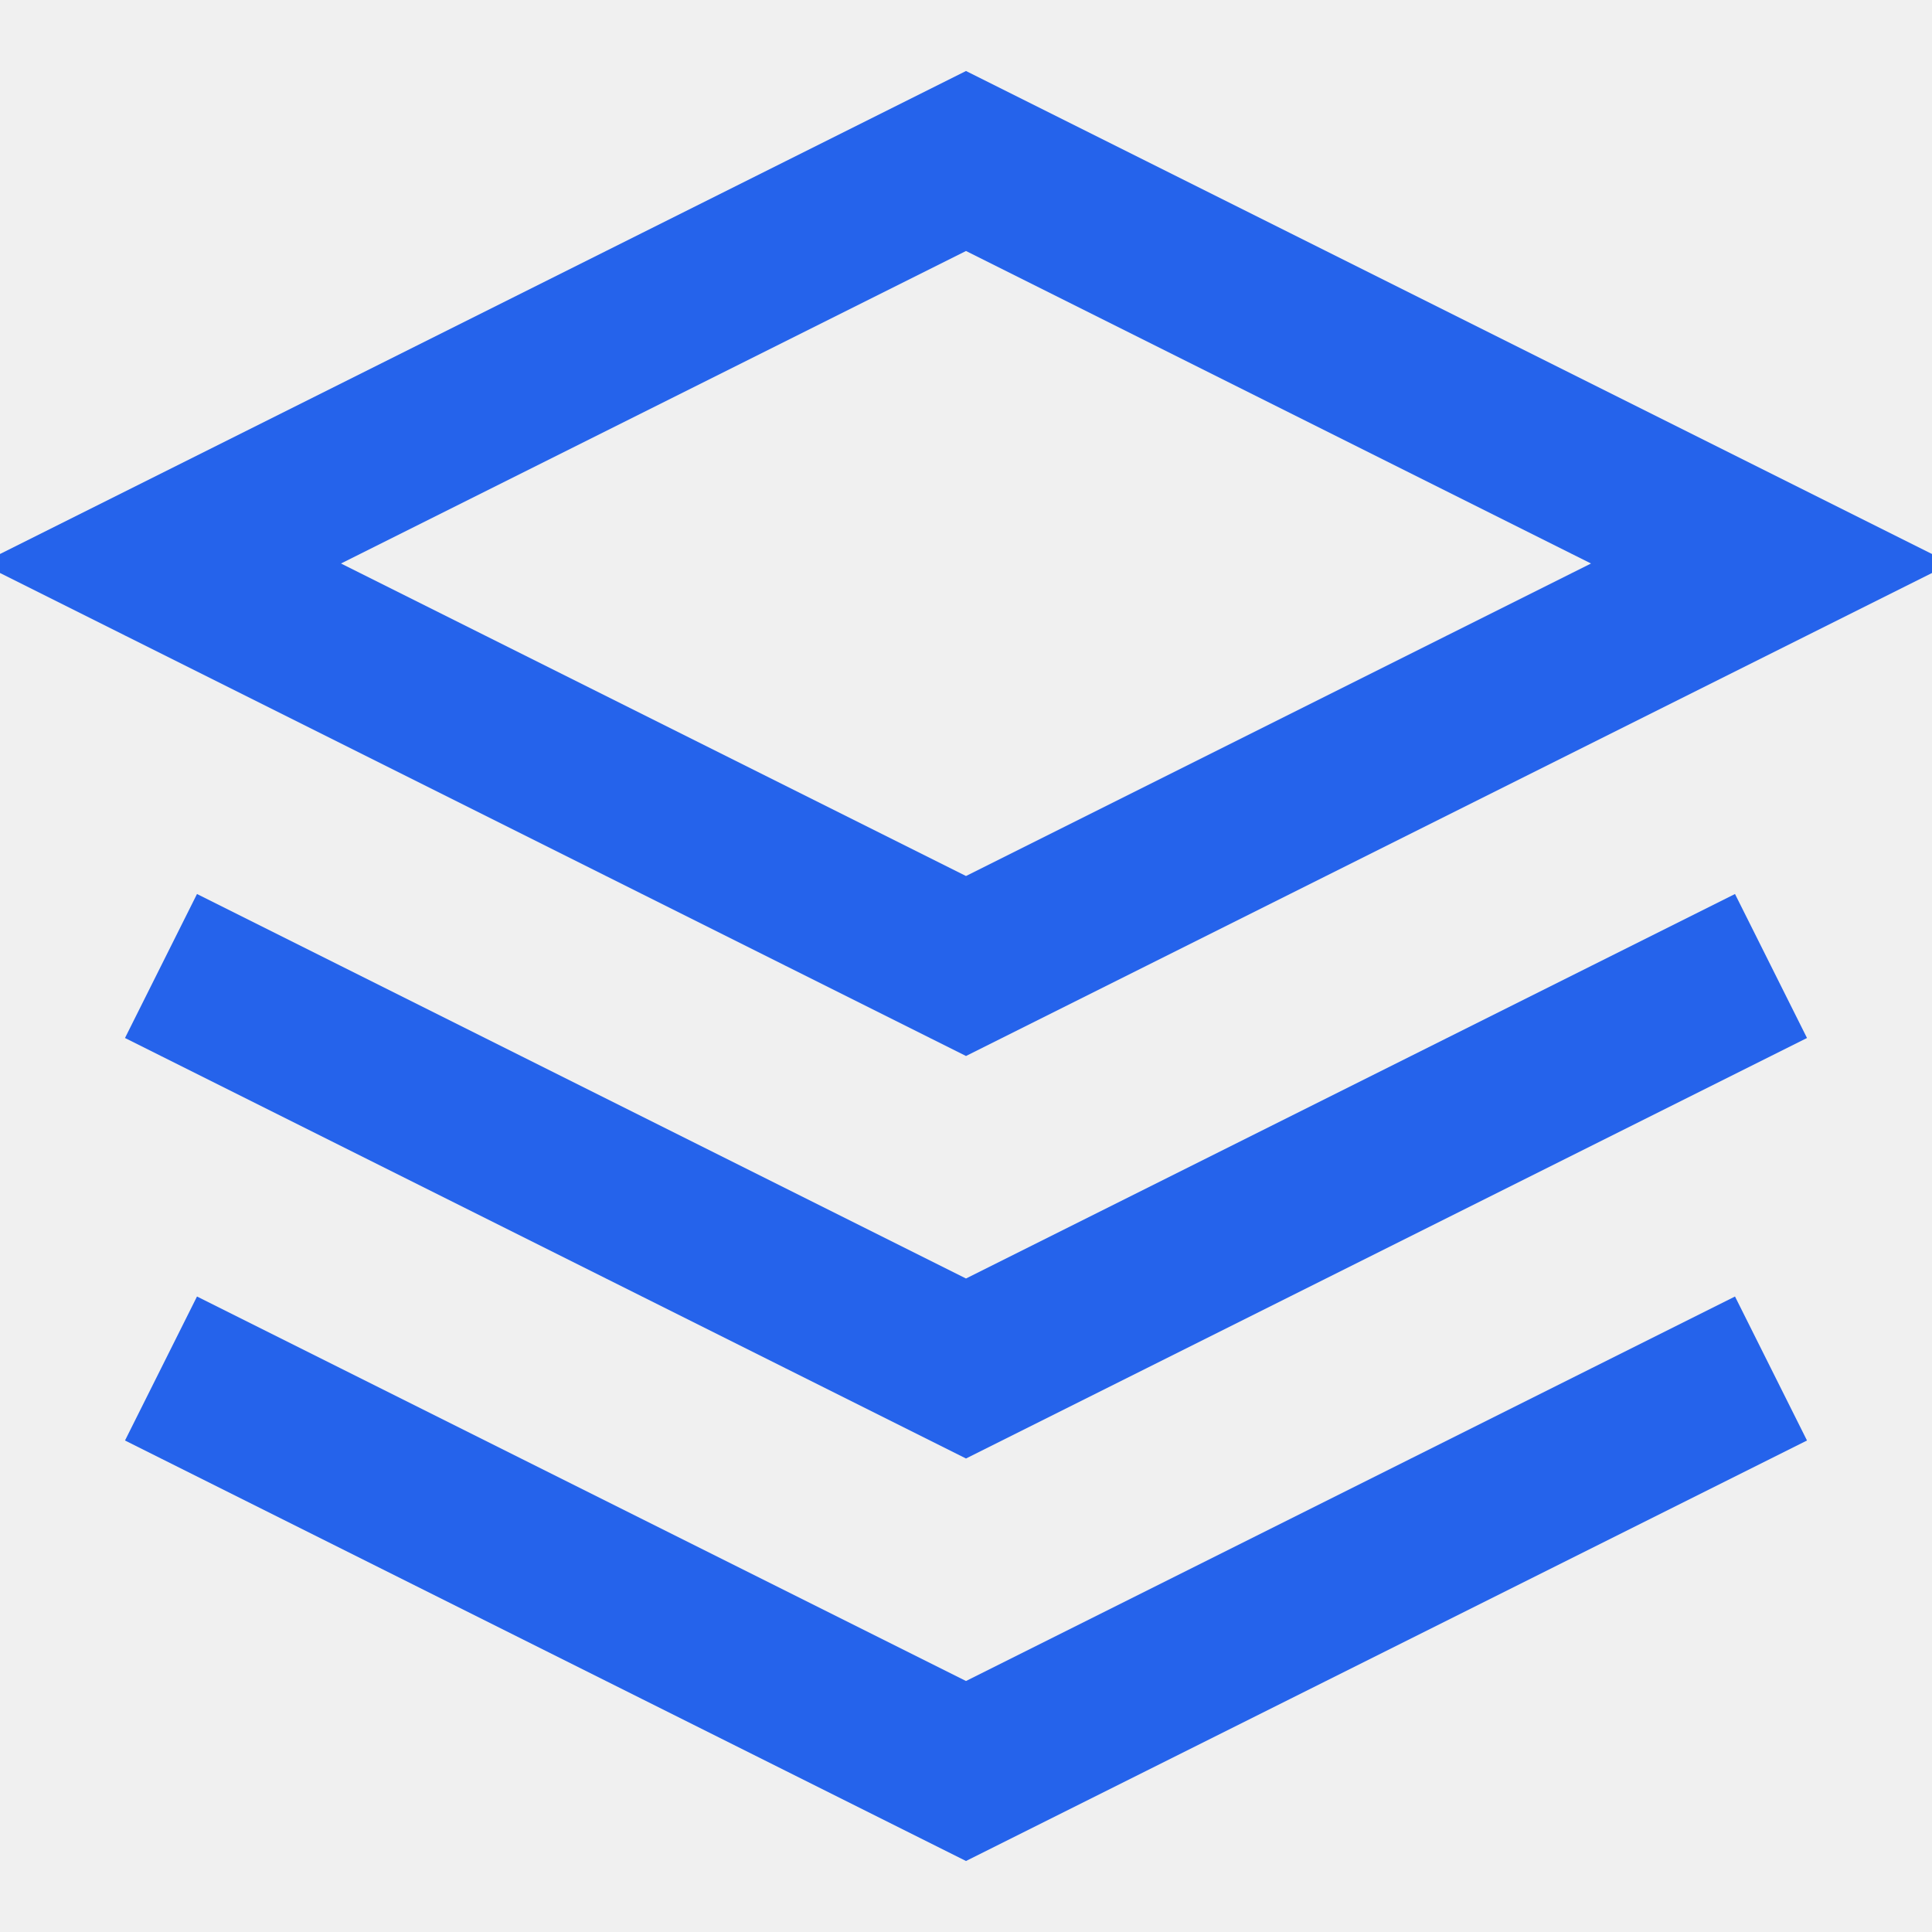
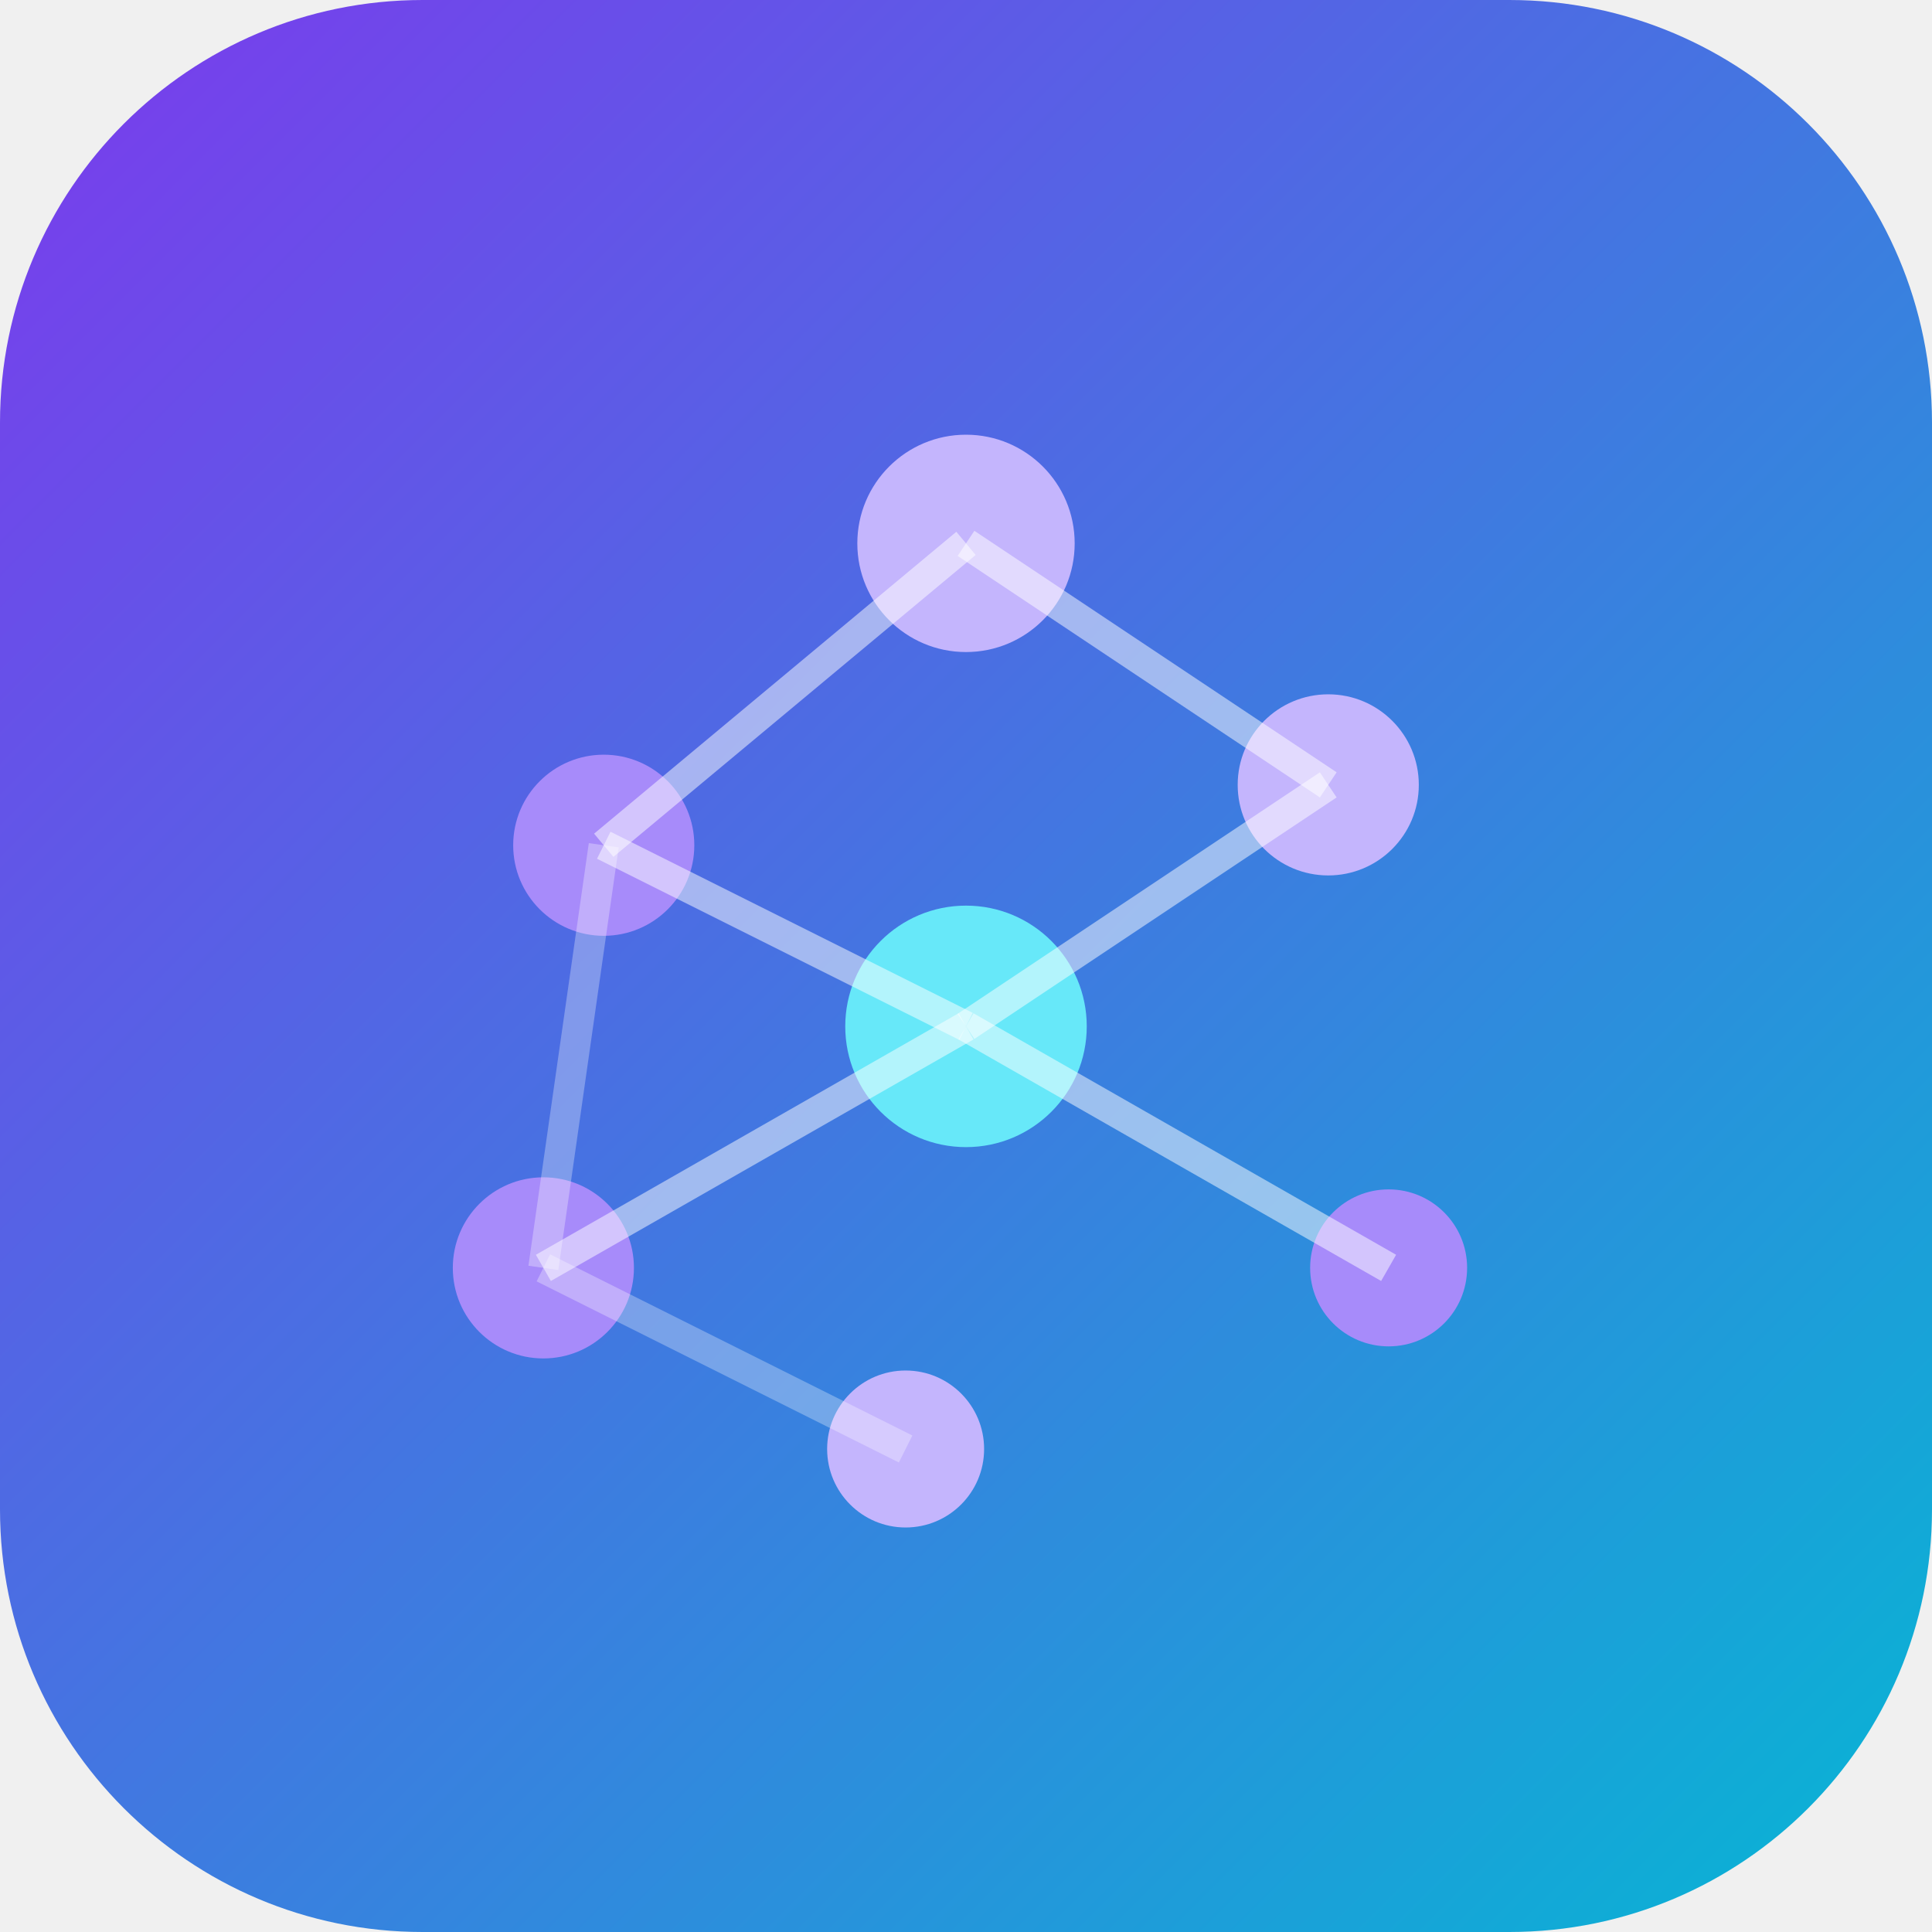
- <svg xmlns="http://www.w3.org/2000/svg" viewBox="0 0 24 24" fill="none" stroke="#2563eb" stroke-width="2">
-   <path d="M12 2L2 7l10 5 10-5-10-5zM2 17l10 5 10-5M2 12l10 5 10-5" />
+ <svg xmlns="http://www.w3.org/2000/svg" viewBox="0 0 32 32">
+   <defs>
+     <linearGradient id="bg" x1="0" y1="0" x2="32" y2="32" gradientUnits="userSpaceOnUse">
+       <stop stop-color="#7c3aed" />
+       <stop offset="1" stop-color="#06b6d4" />
+     </linearGradient>
+   </defs>
+   <rect width="32" height="32" rx="7" fill="url(#bg)" />
+   <g transform="translate(4,4)">
+     <circle cx="12" cy="5" r="1.8" fill="#c4b5fd" />
+     <circle cx="6" cy="10" r="1.5" fill="#a78bfa" />
+     <circle cx="18" cy="9" r="1.5" fill="#c4b5fd" />
+     <circle cx="12" cy="13" r="2" fill="#67e8f9" />
+     <circle cx="5" cy="17" r="1.5" fill="#a78bfa" />
+     <circle cx="19" cy="17" r="1.3" fill="#a78bfa" />
+     <circle cx="11" cy="20" r="1.3" fill="#c4b5fd" />
+     <line x1="12" y1="5" x2="6" y2="10" stroke="white" stroke-width="0.5" opacity="0.5" />
+     <line x1="12" y1="5" x2="18" y2="9" stroke="white" stroke-width="0.5" opacity="0.5" />
+     <line x1="6" y1="10" x2="12" y2="13" stroke="white" stroke-width="0.5" opacity="0.5" />
+     <line x1="18" y1="9" x2="12" y2="13" stroke="white" stroke-width="0.5" opacity="0.5" />
+     <line x1="12" y1="13" x2="5" y2="17" stroke="white" stroke-width="0.5" opacity="0.5" />
+     <line x1="12" y1="13" x2="19" y2="17" stroke="white" stroke-width="0.5" opacity="0.5" />
+     <line x1="5" y1="17" x2="11" y2="20" stroke="white" stroke-width="0.5" opacity="0.3" />
+     <line x1="6" y1="10" x2="5" y2="17" stroke="white" stroke-width="0.5" opacity="0.3" />
+   </g>
</svg>
